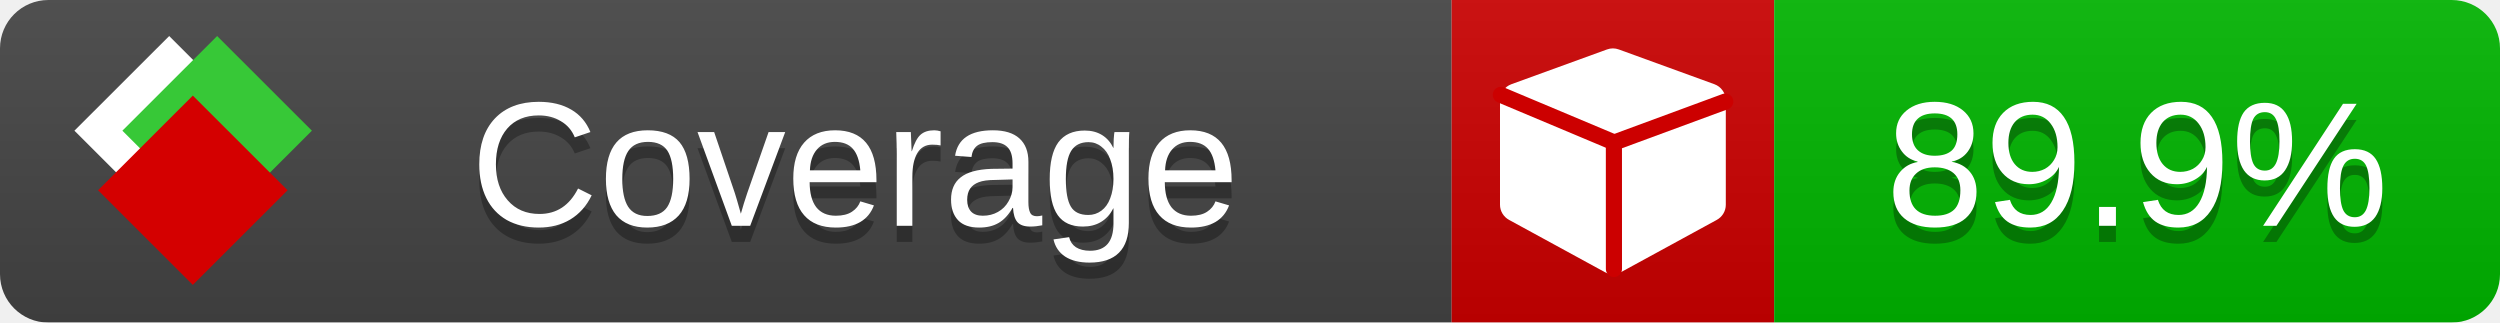
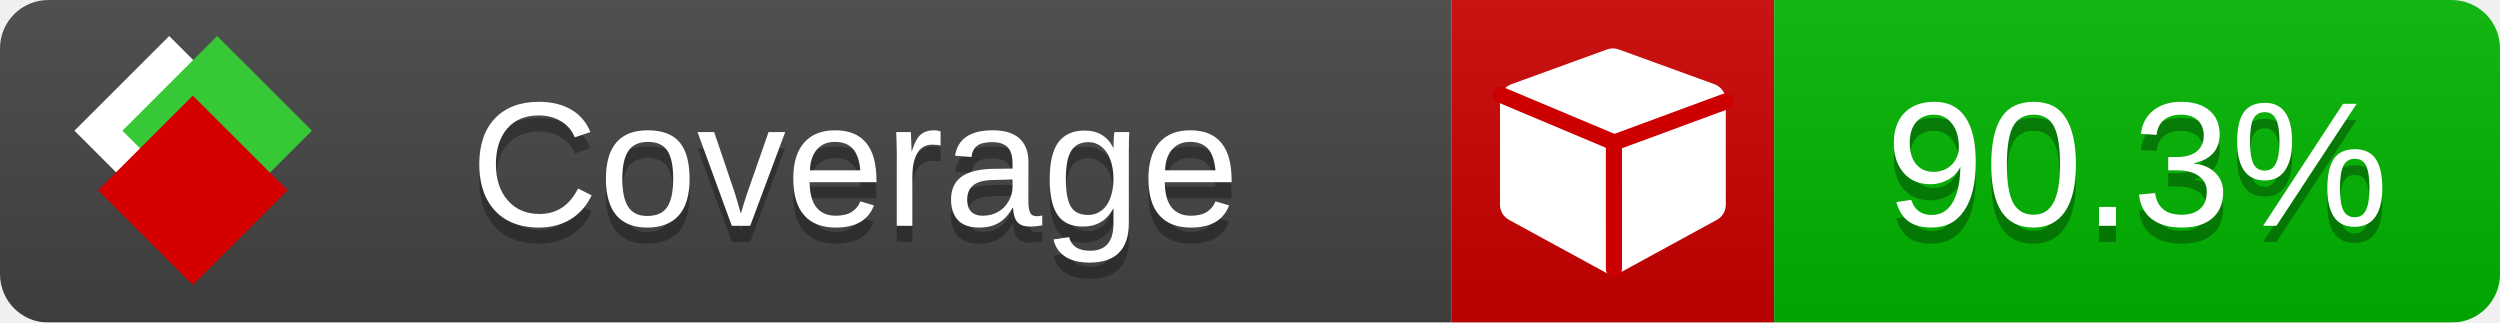
<svg xmlns="http://www.w3.org/2000/svg" xmlns:xlink="http://www.w3.org/1999/xlink" width="155" height="20">
  <style type="text/css">
          
            @keyframes fade1 {
                0% { visibility: visible; opacity: 1; }
               23% { visibility: visible; opacity: 1; }
               25% { visibility: hidden; opacity: 0; }
               48% { visibility: hidden; opacity: 0; }
               50% { visibility: hidden; opacity: 0; }
               73% { visibility: hidden; opacity: 0; }
               75% { visibility: hidden; opacity: 0; }
               98% { visibility: hidden; opacity: 0; }
              100% { visibility: visible; opacity: 1; }
            }
            @keyframes fade2 {
                0% { visibility: hidden; opacity: 0; }
               23% { visibility: hidden; opacity: 0; }
               25% { visibility: visible; opacity: 1; }
               48% { visibility: visible; opacity: 1; }
               50% { visibility: hidden; opacity: 0; }
               73% { visibility: hidden; opacity: 0; }
               75% { visibility: hidden; opacity: 0; }
               98% { visibility: hidden; opacity: 0; }
              100% { visibility: hidden; opacity: 0; }
            }
            @keyframes fade3 {
                0% { visibility: hidden; opacity: 0; }
               23% { visibility: hidden; opacity: 0; }
               25% { visibility: hidden; opacity: 0; }
               48% { visibility: hidden; opacity: 0; }
               50% { visibility: visible; opacity: 1; }
               73% { visibility: visible; opacity: 1; }
               75% { visibility: hidden; opacity: 0; }
               98% { visibility: hidden; opacity: 0; }
              100% { visibility: hidden; opacity: 0; }
            }
            @keyframes fade4 {
                0% { visibility: hidden; opacity: 0; }
               23% { visibility: hidden; opacity: 0; }
               25% { visibility: hidden; opacity: 0; }
               48% { visibility: hidden; opacity: 0; }
               50% { visibility: hidden; opacity: 0; }
               73% { visibility: hidden; opacity: 0; }
               75% { visibility: visible; opacity: 1; }
               98% { visibility: visible; opacity: 1; }
              100% { visibility: hidden; opacity: 0; }
            }
            .linecoverage {
                animation-duration: 15s;
                animation-name: fade1;
                animation-iteration-count: infinite;
            }
            .branchcoverage {
                animation-duration: 15s;
                animation-name: fade2;
                animation-iteration-count: infinite;
            }
            .methodcoverage {
                animation-duration: 15s;
                animation-name: fade3;
                animation-iteration-count: infinite;
            }
            .fullmethodcoverage {
                animation-duration: 15s;
                animation-name: fade4;
                animation-iteration-count: infinite;
            }
          
    </style>
  <defs>
    <linearGradient id="gradient" x2="0" y2="100%">
      <stop offset="0" stop-color="#bbb" stop-opacity=".1" />
      <stop offset="1" stop-opacity=".1" />
    </linearGradient>
    <linearGradient id="c">
      <stop offset="0" stop-color="#d40000" />
      <stop offset="1" stop-color="#ff2a2a" />
    </linearGradient>
    <linearGradient id="a">
      <stop offset="0" stop-color="#e0e0de" />
      <stop offset="1" stop-color="#fff" />
    </linearGradient>
    <linearGradient id="b">
      <stop offset="0" stop-color="#37c837" />
      <stop offset="1" stop-color="#217821" />
    </linearGradient>
    <linearGradient xlink:href="#a" id="e" x1="106.44" x2="69.96" y1="-11.96" y2="-46.84" gradientTransform="matrix(-.8426 -.00045 -.00045 -.8426 -94.27 -75.82)" gradientUnits="userSpaceOnUse" />
    <linearGradient xlink:href="#b" id="f" x1="56.19" x2="77.97" y1="-23.45" y2="10.62" gradientTransform="matrix(.8426 .00045 .00045 .8426 94.27 75.82)" gradientUnits="userSpaceOnUse" />
    <linearGradient xlink:href="#c" id="g" x1="79.98" x2="132.9" y1="10.79" y2="10.79" gradientTransform="matrix(.8426 .00045 .00045 .8426 94.27 75.82)" gradientUnits="userSpaceOnUse" />
    <mask id="mask">
      <rect width="155" height="20" rx="3" fill="#fff" />
    </mask>
    <g id="icon" transform="matrix(.04486 0 0 .04481 -.48 -.63)">
      <rect width="52.92" height="52.92" x="-109.72" y="-27.13" fill="url(#e)" transform="rotate(-135)" />
      <rect width="52.92" height="52.92" x="70.19" y="-39.18" fill="url(#f)" transform="rotate(45)" />
      <rect width="52.92" height="52.92" x="80.05" y="-15.74" fill="url(#g)" transform="rotate(45)" />
    </g>
  </defs>
  <g mask="url(#mask)">
    <rect x="0" y="0" width="90" height="20" fill="#444" />
    <rect x="90" y="0" width="20" height="20" fill="#c00" />
    <rect x="110" y="0" width="45" height="20" fill="#00B600" />
    <rect x="0" y="0" width="155" height="20" fill="url(#gradient)" />
  </g>
  <g>
    <path class="" fill="#fff" d="m 107,6.231 v 6.462 c 0,0.196 -0.051,0.379 -0.151,0.547 -0.101,0.168 -0.238,0.3 -0.412,0.395 l -5.923,3.231 c -0.157,0.09 -0.328,0.135 -0.513,0.135 -0.185,0 -0.356,-0.045 -0.513,-0.135 l -5.923,-3.231 C 93.39,13.539 93.252,13.407 93.151,13.239 93.05,13.071 93,12.889 93,12.692 v -6.462 c 0,-0.224 0.065,-0.429 0.194,-0.614 0.129,-0.185 0.3,-0.317 0.513,-0.395 l 5.923,-2.154 c 0.123,-0.045 0.247,-0.067 0.37,-0.067 0.123,0 0.247,0.022 0.37,0.067 l 5.923,2.154 c 0.213,0.079 0.384,0.21 0.513,0.395 0.129,0.185 0.194,0.39 0.194,0.614 z" />
    <path class="" style="fill:none;stroke:#cc0000;stroke-width:1;stroke-linecap:round;stroke-dasharray:none;stroke-opacity:1" d="m 100.064,16.677 -0.002,-7.833 6.906,-2.547" />
    <path class="" style="fill:none;stroke:#cc0000;stroke-width:1;stroke-linecap:round;stroke-dasharray:none;stroke-opacity:1" d="M 99.914,8.765 93.052,5.882" />
  </g>
  <g fill="#fff" text-anchor="middle" font-family="Verdana,Arial,Geneva,sans-serif" font-size="11">
    <a xlink:href="https://github.com/danielpalme/ReportGenerator" target="_top">
      <use xlink:href="#icon" transform="translate(3,1) scale(3.5)" />
    </a>
    <text x="53" y="15" fill="#010101" fill-opacity=".3">Coverage</text>
    <text x="53" y="14" fill="#fff">Coverage</text>
-     <text class="" x="132.5" y="15" fill="#010101" fill-opacity=".3">89.9%</text>
-     <text class="" x="132.5" y="14">89.9%</text>
+     <text class="" x="132.5" y="15" fill="#010101" fill-opacity=".3">90.3%</text>
+     <text class="" x="132.5" y="14">90.3%</text>
  </g>
  <g>
    <rect class="" x="90" y="0" width="65" height="20" fill-opacity="0" />
  </g>
</svg>
